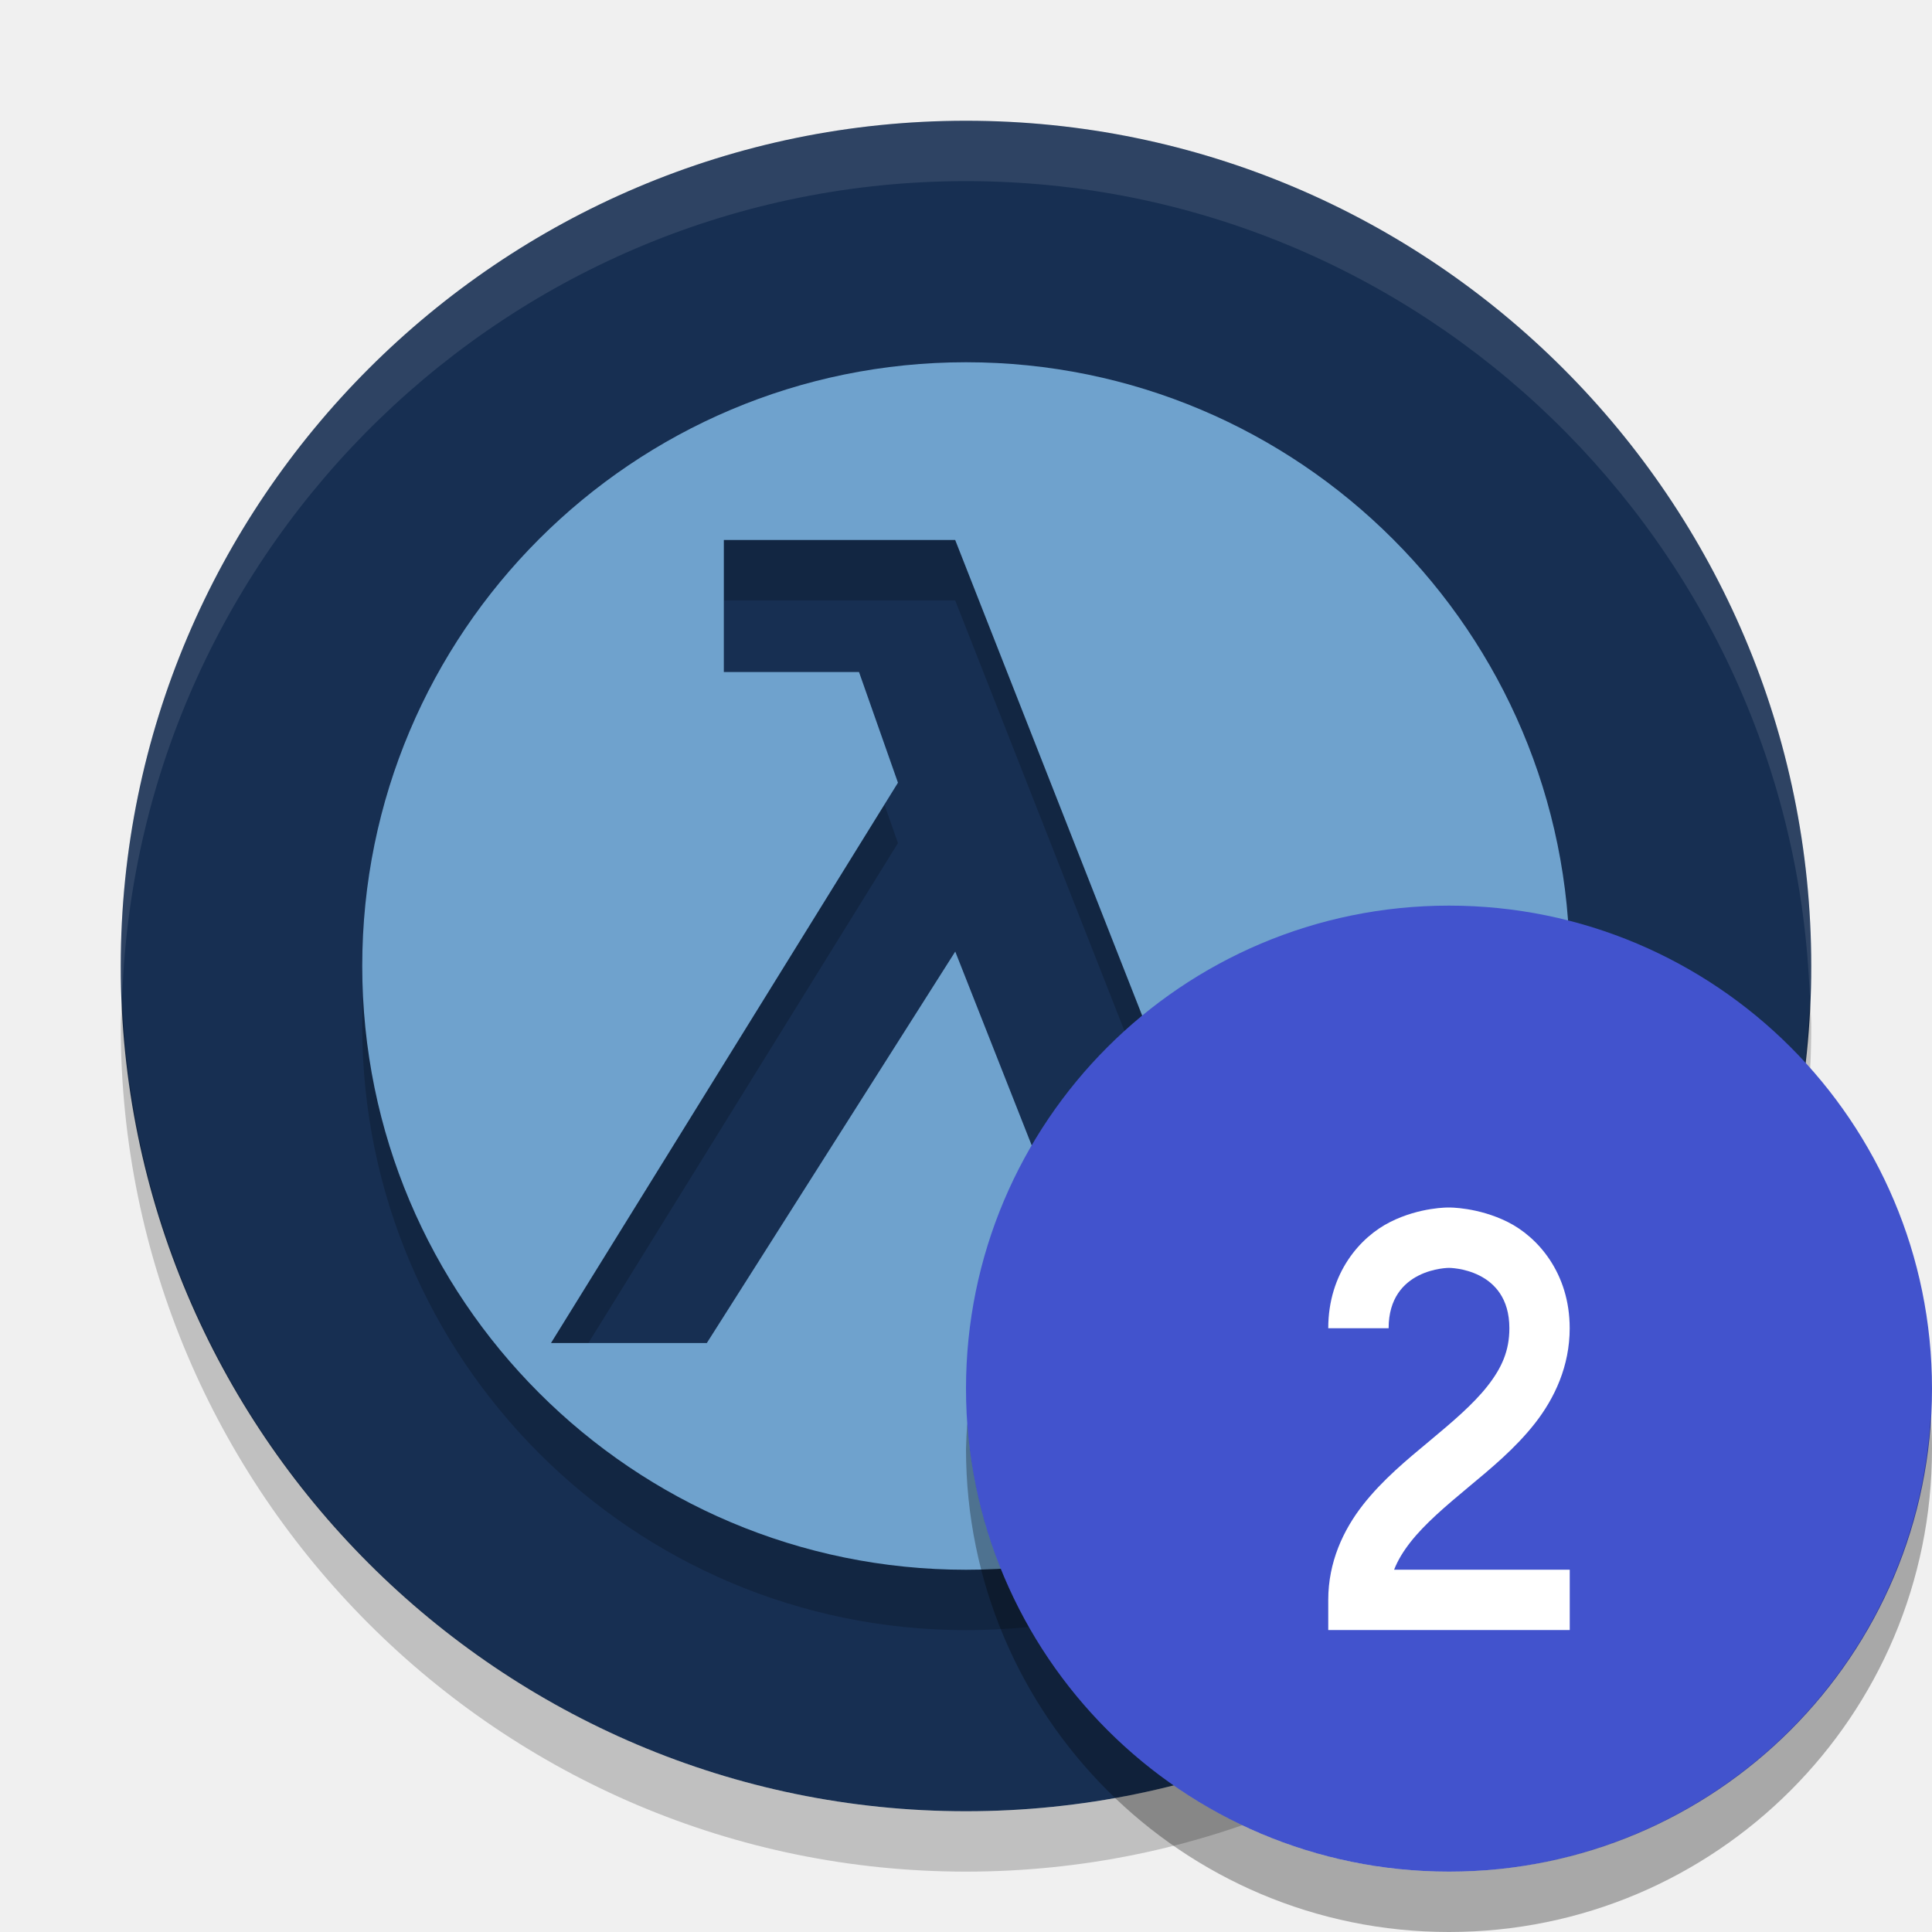
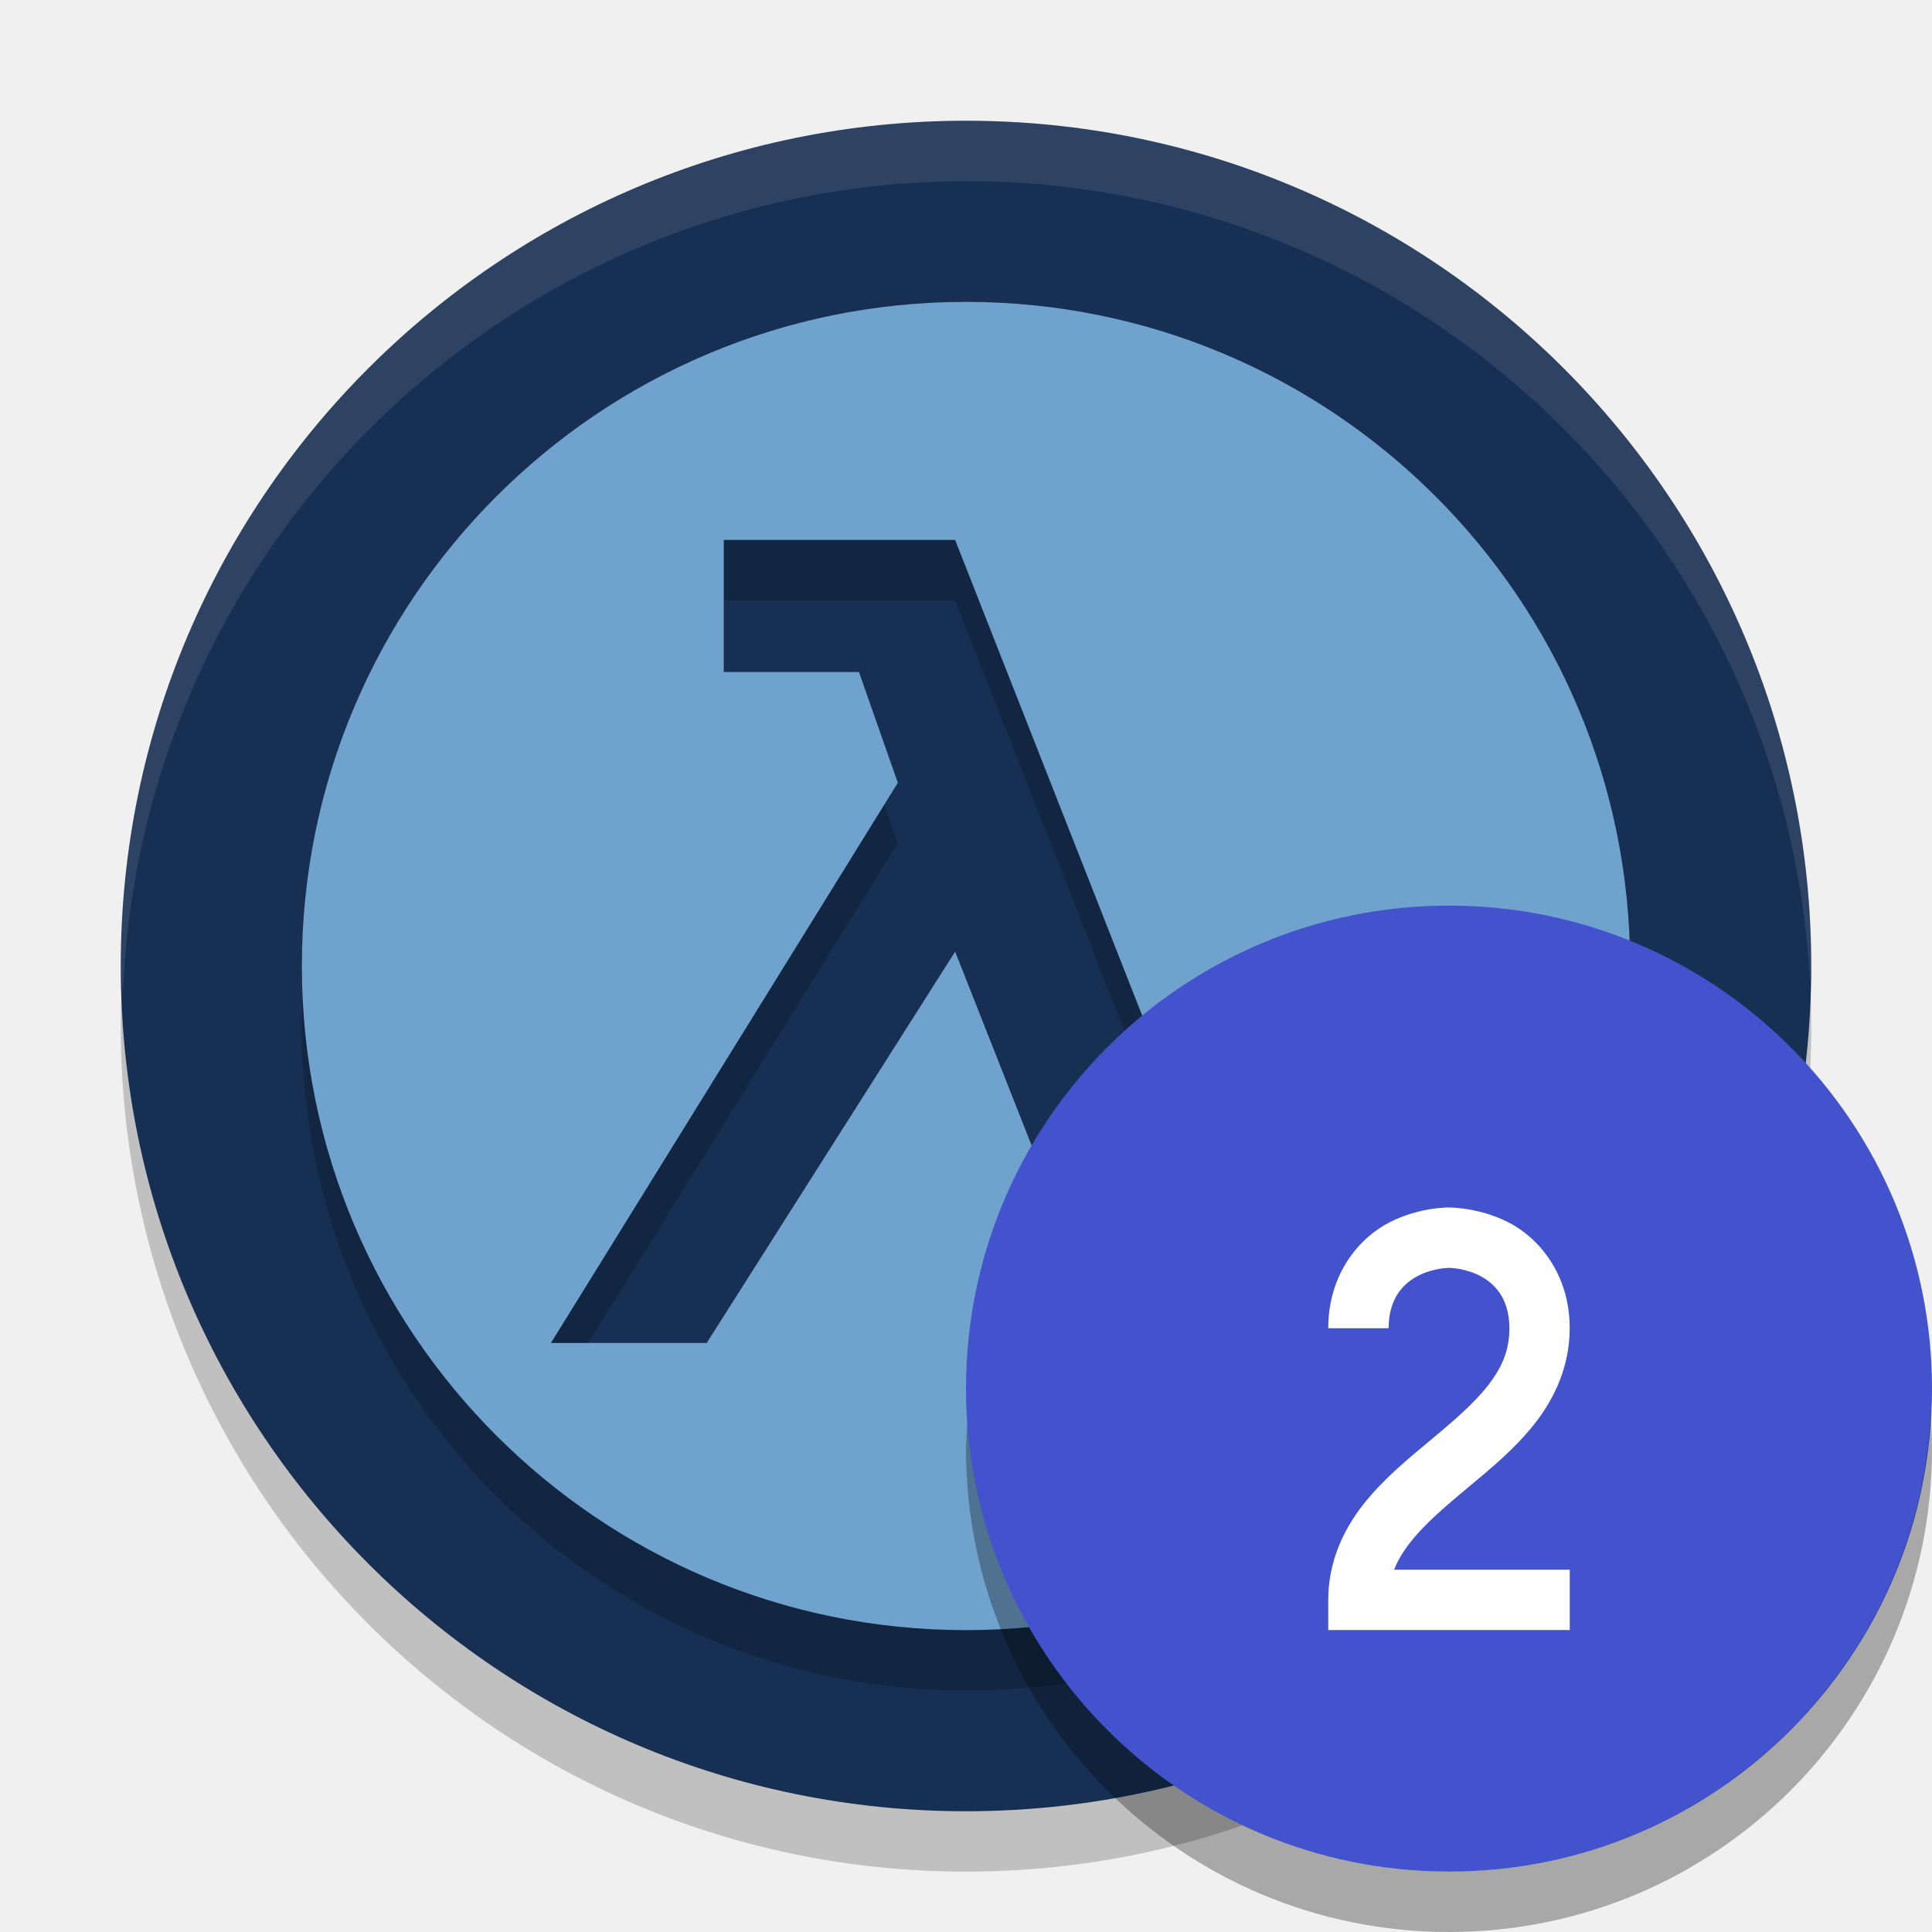
<svg xmlns="http://www.w3.org/2000/svg" width="32" height="32" version="1.1">
-   <g>
-     <path d="m16 2c-7.716 0-14 6.284-14 14 0 7.716 6.284 14 14 14 7.716 0 14-6.284 14-14 0-7.716-6.284-14-14-14z" style="fill:#172f52" />
-     <path d="m16 7a10 10 0 0 0-10 10 10 10 0 0 0 10 10 10 10 0 0 0 10-10 10 10 0 0 0-10-10zm-4.011 2.944h3.832l4.399 11.189 1.935-0.63 0.645 2.167-4.172 1.205-2.806-7.114-4.115 6.484h-2.581l5.747-9.281-0.645-1.833h-2.239v-2.186z" style="opacity:.2" />
-     <path d="m16 6a10 10 0 0 0-10 10 10 10 0 0 0 10 10 10 10 0 0 0 10-10 10 10 0 0 0-10-10zm-4.011 2.944h3.832l4.399 11.189 1.935-0.63 0.645 2.167-4.172 1.205-2.806-7.114-4.115 6.484h-2.581l5.747-9.281-0.645-1.833h-2.239v-2.186z" style="fill:#6fa2cd" />
-     <path d="m16 2c-7.716 0-14 6.284-14 14 0 0.169 0.019 0.333 0.025 0.5 0.266-7.484 6.427-13.5 13.975-13.5 7.547 0 13.708 6.016 13.975 13.5 6e-3 -0.167 0.025-0.331 0.025-0.5 0-7.716-6.284-14-14-14z" style="fill:#ffffff;opacity:.1" />
-     <path d="m2.025 16.5c-6e-3 0.167-0.025 0.331-0.025 0.5 0 7.716 6.284 14 14 14 7.716 0 14-6.284 14-14 0-0.169-0.019-0.333-0.025-0.5-0.267 7.484-6.428 13.5-13.975 13.5-7.547 0-13.708-6.016-13.975-13.5z" style="opacity:.2" />
-     <circle cx="24" cy="23" r="8" style="fill:#4253cd" />
-     <path d="M 31.979,23.424 A 8,8 0 0 1 24,31 8,8 0 0 1 16.021,23.576 8,8 0 0 0 16,24 a 8,8 0 0 0 8,8 8,8 0 0 0 8,-8 8,8 0 0 0 -0.021,-0.576 z" style="opacity:.3" />
-     <path d="m24 20s-0.479-0.01-0.974 0.24c-0.494 0.247-1.026 0.843-1.026 1.76h1c0-1 1-1 1-1s1 0 1 1c0 0.375-0.127 0.657-0.362 0.957-0.235 0.3-0.583 0.596-0.958 0.908-0.375 0.312-0.777 0.642-1.105 1.06-0.327 0.418-0.575 0.949-0.575 1.574v0.5h4v-1h-2.909c0.061-0.157 0.152-0.305 0.271-0.457 0.235-0.3 0.582-0.596 0.957-0.908 0.375-0.312 0.777-0.642 1.105-1.06 0.327-0.418 0.575-0.949 0.575-1.574 0-0.917-0.532-1.513-1.026-1.76-0.494-0.247-0.974-0.24-0.974-0.24z" style="fill-rule:evenodd;fill:#ffffff" />
-   </g>
+   <circle cx="16" cy="17" r="14" style="opacity:.2" />
+   <circle cx="16" cy="16" r="14" style="fill:#172f52" />
+   <path d="M 16,2 A 14,14 0 0 0 2,16 14,14 0 0 0 2.035,16.5 14,14 0 0 1 16,3 14,14 0 0 1 29.98,16.279 14,14 0 0 0 30,16 14,14 0 0 0 16,2 Z" style="fill:#ffffff;opacity:.1" />
+   <path d="m16 6a11 11 0 0 0-11 11 11 11 0 0 0 11 11 11 11 0 0 0 11-11 11 11 0 0 0-11-11zm-4.012 3.943h3.832l4.401 11.19 1.933-0.629 0.645 2.166-4.172 1.205-2.807-7.113-4.115 6.482h-2.58l5.746-9.279-0.644-1.834h-2.239z" style="opacity:.2" />
+   <path d="m16 5a11 11 0 0 0-11 11 11 11 0 0 0 11 11 11 11 0 0 0 11-11 11 11 0 0 0-11-11zm-4.012 3.943h3.832l4.401 11.19 1.933-0.629 0.645 2.166-4.172 1.205-2.807-7.113-4.115 6.482h-2.58l5.746-9.279-0.644-1.834h-2.239v-2.188z" style="fill:#6fa2cd" />
+   <circle transform="scale(1,-1)" cx="24" cy="-23" r="8" style="fill:#4253cd" />
+   <path d="M 31.979,23.424 A 8,8 0 0 1 24,31 8,8 0 0 1 16.021,23.576 8,8 0 0 0 16,24 a 8,8 0 0 0 8,8 8,8 0 0 0 8,-8 8,8 0 0 0 -0.021,-0.576 z" style="opacity:.3" />
+   <path d="m24 20s-0.479-0.01-0.974 0.24c-0.494 0.247-1.026 0.843-1.026 1.76h1c0-1 1-1 1-1s1 0 1 1c0 0.375-0.127 0.657-0.362 0.957-0.235 0.3-0.583 0.596-0.958 0.908-0.375 0.312-0.777 0.642-1.105 1.06-0.327 0.418-0.575 0.949-0.575 1.574v0.5h4v-1h-2.909c0.061-0.157 0.152-0.305 0.271-0.457 0.235-0.3 0.582-0.596 0.957-0.908 0.375-0.312 0.777-0.642 1.105-1.06 0.327-0.418 0.575-0.949 0.575-1.574 0-0.917-0.532-1.513-1.026-1.76-0.494-0.247-0.974-0.24-0.974-0.24z" style="fill-rule:evenodd;fill:#ffffff" />
</svg>
